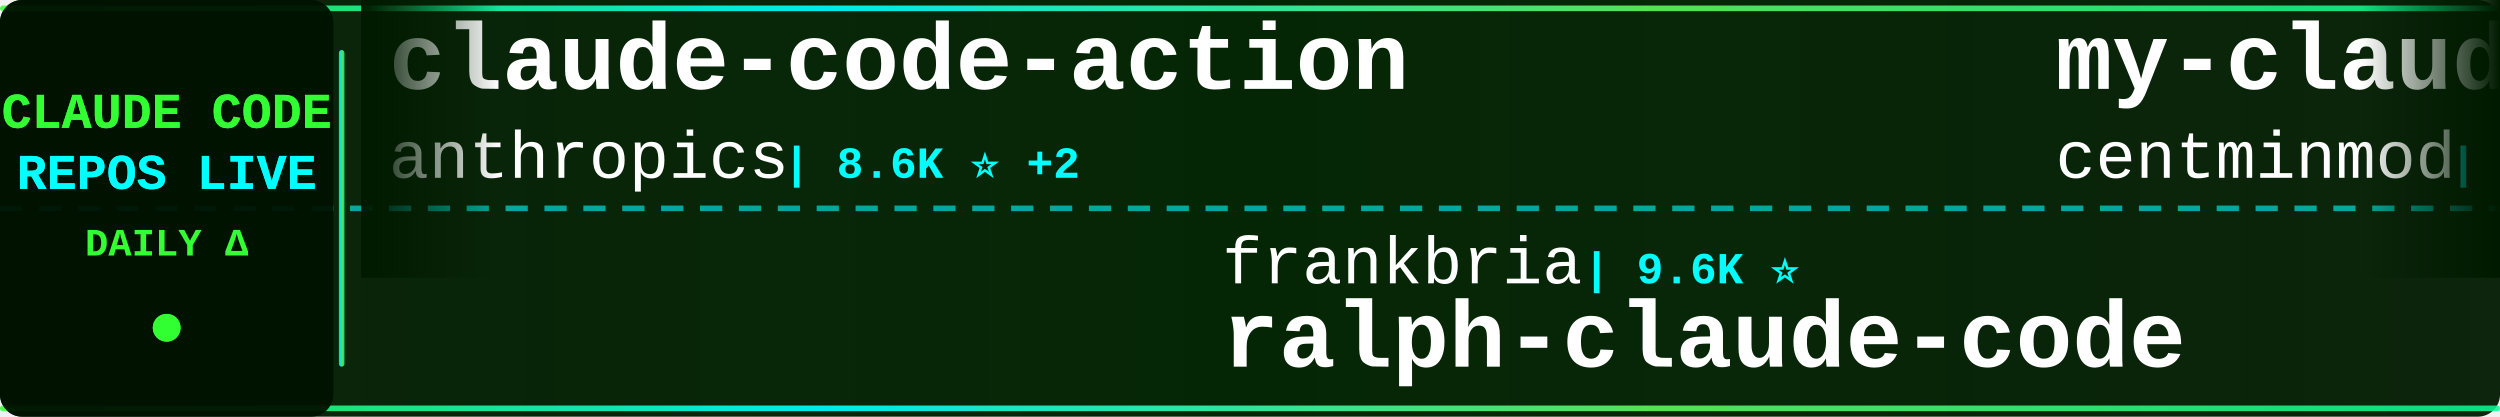
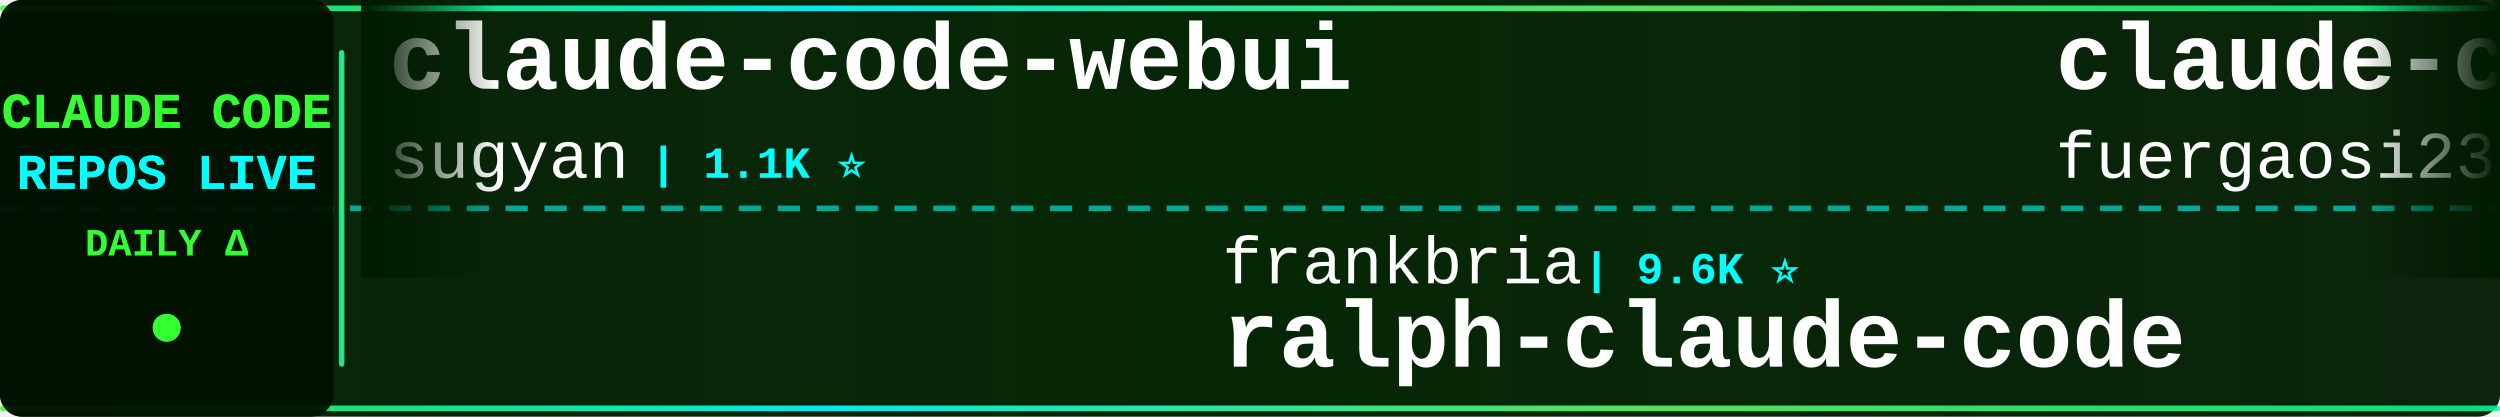
<svg xmlns="http://www.w3.org/2000/svg" width="900" height="150">
  <defs>
    <linearGradient id="tickerBg" x1="0%" y1="0%" x2="100%" y2="0%">
      <stop offset="0%" style="stop-color:#001a00;stop-opacity:0.95" />
      <stop offset="50%" style="stop-color:#002200;stop-opacity:0.98" />
      <stop offset="100%" style="stop-color:#001a00;stop-opacity:0.95" />
    </linearGradient>
    <linearGradient id="borderGrad" x1="0%" y1="0%" x2="100%" y2="0%">
      <stop offset="0%" style="stop-color:#33ff33;stop-opacity:0.85">
        <animate attributeName="stop-opacity" values="0.85;1;0.85" dur="2s" repeatCount="indefinite" />
      </stop>
      <stop offset="33%" style="stop-color:#00ffff;stop-opacity:0.9">
        <animate attributeName="stop-opacity" values="0.9;1;0.9" dur="2.2s" repeatCount="indefinite" />
      </stop>
      <stop offset="66%" style="stop-color:#66ff66;stop-opacity:0.85">
        <animate attributeName="stop-opacity" values="0.85;1;0.85" dur="1.8s" repeatCount="indefinite" />
      </stop>
      <stop offset="100%" style="stop-color:#00ff99;stop-opacity:0.85">
        <animate attributeName="stop-opacity" values="0.85;1;0.85" dur="2s" repeatCount="indefinite" />
      </stop>
    </linearGradient>
    <filter id="textGlow">
      <feGaussianBlur stdDeviation="0.1" result="coloredBlur" />
      <feMerge>
        <feMergeNode in="coloredBlur" />
        <feMergeNode in="SourceGraphic" />
      </feMerge>
    </filter>
    <filter id="metricGlow">
      <feGaussianBlur stdDeviation="0.2" result="coloredBlur" />
      <feMerge>
        <feMergeNode in="coloredBlur" />
        <feMergeNode in="SourceGraphic" />
      </feMerge>
    </filter>
    <linearGradient id="leftFade" x1="0%" y1="0%" x2="100%" y2="0%">
      <stop offset="0%" style="stop-color:#001a00;stop-opacity:1" />
      <stop offset="100%" style="stop-color:#001a00;stop-opacity:0" />
    </linearGradient>
    <linearGradient id="rightFade" x1="0%" y1="0%" x2="100%" y2="0%">
      <stop offset="0%" style="stop-color:#001a00;stop-opacity:0" />
      <stop offset="100%" style="stop-color:#001a00;stop-opacity:1" />
    </linearGradient>
  </defs>
  <rect width="900" height="150" fill="url(#tickerBg)" rx="8" />
  <rect x="0" y="2" width="900" height="2" fill="url(#borderGrad)" rx="1" />
  <rect x="0" y="146" width="900" height="2" fill="url(#borderGrad)" rx="1" />
  <line x1="0" y1="75" x2="900" y2="75" stroke="#00ffff" stroke-width="2" stroke-dasharray="8 6" opacity="0.6" />
  <rect x="0" y="0" width="120" height="150" fill="#001100" opacity="0.95" rx="8" />
  <text x="60" y="46" font-family="'Courier New', monospace" font-size="18" font-weight="bold" fill="#33ff33" text-anchor="middle" filter="url(#textGlow)">
    CLAUDE CODE
  </text>
  <text x="60" y="68" font-family="'Courier New', monospace" font-size="18" font-weight="bold" fill="#00ffff" text-anchor="middle" filter="url(#textGlow)">
    REPOS LIVE
  </text>
  <text x="60" y="92" font-family="'Courier New', monospace" font-size="14" font-weight="bold" fill="#33ff33" text-anchor="middle">
    DAILY Δ
  </text>
  <circle cx="60" cy="118" r="5" fill="#33ff33" filter="url(#metricGlow)">
    <animate attributeName="r" values="4;6;4" dur="1.5s" repeatCount="indefinite" />
    <animate attributeName="opacity" values="0.6;1;0.6" dur="1.5s" repeatCount="indefinite" />
  </circle>
  <rect x="122" y="18" width="2" height="114" fill="url(#borderGrad)" rx="1" />
  <clipPath id="tickerClip">
    <rect x="130" y="0" width="770" height="150" />
  </clipPath>
  <g clip-path="url(#tickerClip)">
    <g id="tickerItems">
      <animateTransform attributeName="transform" attributeType="XML" type="translate" from="0 0" to="-3000 0" dur="54s" repeatCount="indefinite" />
      <g transform="translate(0, 0)">
-         <text x="140" y="32" font-family="'Courier New', monospace" font-size="34" font-weight="bold" fill="#ffffff">claude-code-action</text>
-         <text x="140" y="64" font-family="'Courier New', monospace" font-size="24" font-weight="normal" fill="#ffffff" opacity="1.0">anthropics</text>
-         <text x="282" y="64" font-family="'Courier New', monospace" font-size="16" font-weight="bold" fill="#00ffff"> | 8.6K ⭐ +2</text>
+         <text x="140" y="32" font-family="'Courier New', monospace" font-size="34" font-weight="bold" fill="#ffffff">claude-code-webui</text>
+         <text x="140" y="64" font-family="'Courier New', monospace" font-size="24" font-weight="normal" fill="#ffffff" opacity="1.0">sugyan</text>
+         <text x="234" y="64" font-family="'Courier New', monospace" font-size="16" font-weight="bold" fill="#00ffff"> | 1.1K ⭐</text>
      </g>
      <g transform="translate(300, 0)">
        <text x="140" y="102" font-family="'Courier New', monospace" font-size="24" font-weight="normal" fill="#ffffff" opacity="1.0">frankbria</text>
        <text x="270" y="102" font-family="'Courier New', monospace" font-size="16" font-weight="bold" fill="#00ffff"> | 9.6K ⭐</text>
        <text x="140" y="132" font-family="'Courier New', monospace" font-size="34" font-weight="bold" fill="#ffffff">ralph-claude-code</text>
      </g>
      <g transform="translate(600, 0)">
-         <text x="140" y="32" font-family="'Courier New', monospace" font-size="34" font-weight="bold" fill="#ffffff">my-claude-code-setup</text>
-         <text x="140" y="64" font-family="'Courier New', monospace" font-size="24" font-weight="normal" fill="#ffffff" opacity="1.0">centminmod</text>
-         <text x="282" y="64" font-family="'Courier New', monospace" font-size="16" font-weight="bold" fill="#00ffff"> | 2.6K ⭐</text>
+         <text x="140" y="32" font-family="'Courier New', monospace" font-size="34" font-weight="bold" fill="#ffffff">claude-code-proxy</text>
+         <text x="140" y="64" font-family="'Courier New', monospace" font-size="24" font-weight="normal" fill="#ffffff" opacity="1.0">fuergaosi233</text>
+         <text x="306" y="64" font-family="'Courier New', monospace" font-size="16" font-weight="bold" fill="#00ffff"> | 2.8K ⭐</text>
      </g>
      <g transform="translate(900, 0)">
-         <text x="140" y="102" font-family="'Courier New', monospace" font-size="24" font-weight="normal" fill="#ffffff" opacity="1.0">777genius</text>
-         <text x="270" y="102" font-family="'Courier New', monospace" font-size="16" font-weight="bold" fill="#00ffff"> | 925 ⭐</text>
-         <text x="140" y="132" font-family="'Courier New', monospace" font-size="34" font-weight="bold" fill="#ffffff">claude-code-source-code</text>
+         <text x="140" y="102" font-family="'Courier New', monospace" font-size="24" font-weight="normal" fill="#ffffff" opacity="1.0">OrcaWhisper</text>
+         <text x="294" y="102" font-family="'Courier New', monospace" font-size="16" font-weight="bold" fill="#00ffff"> | 90 ⭐</text>
+         <text x="140" y="132" font-family="'Courier New', monospace" font-size="34" font-weight="bold" fill="#ffffff">Claude-Code</text>
      </g>
      <g transform="translate(1200, 0)">
+         <text x="140" y="32" font-family="'Courier New', monospace" font-size="34" font-weight="bold" fill="#ffffff">free-claude-code</text>
+         <text x="140" y="64" font-family="'Courier New', monospace" font-size="24" font-weight="normal" fill="#ffffff" opacity="1.0">Alishahryar1</text>
+         <text x="306" y="64" font-family="'Courier New', monospace" font-size="16" font-weight="bold" fill="#00ffff"> | 45.4K ⭐ +14</text>
+       </g>
+       <g transform="translate(1500, 0)">
+         <text x="140" y="102" font-family="'Courier New', monospace" font-size="24" font-weight="normal" fill="#ffffff" opacity="1.0">VILA-Lab</text>
+         <text x="258" y="102" font-family="'Courier New', monospace" font-size="16" font-weight="bold" fill="#00ffff"> | 2.1K ⭐</text>
+         <text x="140" y="132" font-family="'Courier New', monospace" font-size="34" font-weight="bold" fill="#ffffff">Dive-into-Claude-Code</text>
+       </g>
+       <g transform="translate(1800, 0)">
+         <text x="140" y="32" font-family="'Courier New', monospace" font-size="34" font-weight="bold" fill="#ffffff">claude-code-system-promp...</text>
+         <text x="140" y="64" font-family="'Courier New', monospace" font-size="24" font-weight="normal" fill="#ffffff" opacity="1.0">Piebald-AI</text>
+         <text x="282" y="64" font-family="'Courier New', monospace" font-size="16" font-weight="bold" fill="#00ffff"> | 12.3K ⭐ +3</text>
+       </g>
+       <g transform="translate(2100, 0)">
+         <text x="140" y="102" font-family="'Courier New', monospace" font-size="24" font-weight="normal" fill="#ffffff" opacity="1.0">AprilNEA</text>
+         <text x="258" y="102" font-family="'Courier New', monospace" font-size="16" font-weight="bold" fill="#00ffff"> | 391 ⭐</text>
+         <text x="140" y="132" font-family="'Courier New', monospace" font-size="34" font-weight="bold" fill="#ffffff">claude-code-source</text>
+       </g>
+       <g transform="translate(2400, 0)">
+         <text x="140" y="32" font-family="'Courier New', monospace" font-size="34" font-weight="bold" fill="#ffffff">Claude-code</text>
+         <text x="140" y="64" font-family="'Courier New', monospace" font-size="24" font-weight="normal" fill="#ffffff" opacity="1.0">zstmfhy</text>
+         <text x="246" y="64" font-family="'Courier New', monospace" font-size="16" font-weight="bold" fill="#00ffff"> | 190 ⭐</text>
+       </g>
+       <g transform="translate(2700, 0)">
+         <text x="140" y="102" font-family="'Courier New', monospace" font-size="24" font-weight="normal" fill="#ffffff" opacity="1.0">Windy3f3f3f3f</text>
+         <text x="318" y="102" font-family="'Courier New', monospace" font-size="16" font-weight="bold" fill="#00ffff"> | 3.4K ⭐</text>
+         <text x="140" y="132" font-family="'Courier New', monospace" font-size="34" font-weight="bold" fill="#ffffff">how-claude-code-works</text>
+       </g>
+       <g transform="translate(3000, 0)">
        <text x="140" y="32" font-family="'Courier New', monospace" font-size="34" font-weight="bold" fill="#ffffff">claude-code-webui</text>
        <text x="140" y="64" font-family="'Courier New', monospace" font-size="24" font-weight="normal" fill="#ffffff" opacity="1.0">sugyan</text>
        <text x="234" y="64" font-family="'Courier New', monospace" font-size="16" font-weight="bold" fill="#00ffff"> | 1.1K ⭐</text>
-       </g>
-       <g transform="translate(1500, 0)">
-         <text x="140" y="102" font-family="'Courier New', monospace" font-size="24" font-weight="normal" fill="#ffffff" opacity="1.0">Pimzino</text>
-         <text x="246" y="102" font-family="'Courier New', monospace" font-size="16" font-weight="bold" fill="#00ffff"> | 3.8K ⭐ +1</text>
-         <text x="140" y="132" font-family="'Courier New', monospace" font-size="34" font-weight="bold" fill="#ffffff">claude-code-spec-workflo...</text>
-       </g>
-       <g transform="translate(1800, 0)">
-         <text x="140" y="32" font-family="'Courier New', monospace" font-size="34" font-weight="bold" fill="#ffffff">claude-code-tips</text>
-         <text x="140" y="64" font-family="'Courier New', monospace" font-size="24" font-weight="normal" fill="#ffffff" opacity="1.0">ykdojo</text>
-         <text x="234" y="64" font-family="'Courier New', monospace" font-size="16" font-weight="bold" fill="#00ffff"> | 9.6K ⭐ +1</text>
-       </g>
-       <g transform="translate(2100, 0)">
-         <text x="140" y="102" font-family="'Courier New', monospace" font-size="24" font-weight="normal" fill="#ffffff" opacity="1.0">Yeachan-Heo</text>
-         <text x="294" y="102" font-family="'Courier New', monospace" font-size="16" font-weight="bold" fill="#00ffff"> | 38.5K ⭐ +2</text>
-         <text x="140" y="132" font-family="'Courier New', monospace" font-size="34" font-weight="bold" fill="#ffffff">oh-my-claudecode</text>
-       </g>
-       <g transform="translate(2400, 0)">
-         <text x="140" y="32" font-family="'Courier New', monospace" font-size="34" font-weight="bold" fill="#ffffff">claude-code-rev</text>
-         <text x="140" y="64" font-family="'Courier New', monospace" font-size="24" font-weight="normal" fill="#ffffff" opacity="1.0">oboard</text>
-         <text x="234" y="64" font-family="'Courier New', monospace" font-size="16" font-weight="bold" fill="#00ffff"> | 3.3K ⭐</text>
-       </g>
-       <g transform="translate(2700, 0)">
-         <text x="140" y="102" font-family="'Courier New', monospace" font-size="24" font-weight="normal" fill="#ffffff" opacity="1.0">anthropics</text>
-         <text x="282" y="102" font-family="'Courier New', monospace" font-size="16" font-weight="bold" fill="#00ffff"> | 944 ⭐</text>
-         <text x="140" y="132" font-family="'Courier New', monospace" font-size="34" font-weight="bold" fill="#ffffff">claude-code-base-action</text>
-       </g>
-       <g transform="translate(3000, 0)">
-         <text x="140" y="32" font-family="'Courier New', monospace" font-size="34" font-weight="bold" fill="#ffffff">claude-code-action</text>
-         <text x="140" y="64" font-family="'Courier New', monospace" font-size="24" font-weight="normal" fill="#ffffff" opacity="1.0">anthropics</text>
-         <text x="282" y="64" font-family="'Courier New', monospace" font-size="16" font-weight="bold" fill="#00ffff"> | 8.6K ⭐ +2</text>
      </g>
      <g transform="translate(3300, 0)">
        <text x="140" y="102" font-family="'Courier New', monospace" font-size="24" font-weight="normal" fill="#ffffff" opacity="1.0">frankbria</text>
        <text x="270" y="102" font-family="'Courier New', monospace" font-size="16" font-weight="bold" fill="#00ffff"> | 9.6K ⭐</text>
        <text x="140" y="132" font-family="'Courier New', monospace" font-size="34" font-weight="bold" fill="#ffffff">ralph-claude-code</text>
      </g>
      <g transform="translate(3600, 0)">
-         <text x="140" y="32" font-family="'Courier New', monospace" font-size="34" font-weight="bold" fill="#ffffff">my-claude-code-setup</text>
-         <text x="140" y="64" font-family="'Courier New', monospace" font-size="24" font-weight="normal" fill="#ffffff" opacity="1.0">centminmod</text>
-         <text x="282" y="64" font-family="'Courier New', monospace" font-size="16" font-weight="bold" fill="#00ffff"> | 2.6K ⭐</text>
+         <text x="140" y="32" font-family="'Courier New', monospace" font-size="34" font-weight="bold" fill="#ffffff">claude-code-proxy</text>
+         <text x="140" y="64" font-family="'Courier New', monospace" font-size="24" font-weight="normal" fill="#ffffff" opacity="1.0">fuergaosi233</text>
+         <text x="306" y="64" font-family="'Courier New', monospace" font-size="16" font-weight="bold" fill="#00ffff"> | 2.8K ⭐</text>
      </g>
      <g transform="translate(3900, 0)">
-         <text x="140" y="102" font-family="'Courier New', monospace" font-size="24" font-weight="normal" fill="#ffffff" opacity="1.0">777genius</text>
-         <text x="270" y="102" font-family="'Courier New', monospace" font-size="16" font-weight="bold" fill="#00ffff"> | 925 ⭐</text>
-         <text x="140" y="132" font-family="'Courier New', monospace" font-size="34" font-weight="bold" fill="#ffffff">claude-code-source-code</text>
+         <text x="140" y="102" font-family="'Courier New', monospace" font-size="24" font-weight="normal" fill="#ffffff" opacity="1.0">OrcaWhisper</text>
+         <text x="294" y="102" font-family="'Courier New', monospace" font-size="16" font-weight="bold" fill="#00ffff"> | 90 ⭐</text>
+         <text x="140" y="132" font-family="'Courier New', monospace" font-size="34" font-weight="bold" fill="#ffffff">Claude-Code</text>
      </g>
    </g>
  </g>
  <rect x="130" y="0" width="50" height="100" fill="url(#leftFade)" />
  <rect x="850" y="0" width="50" height="100" fill="url(#rightFade)" />
</svg>
